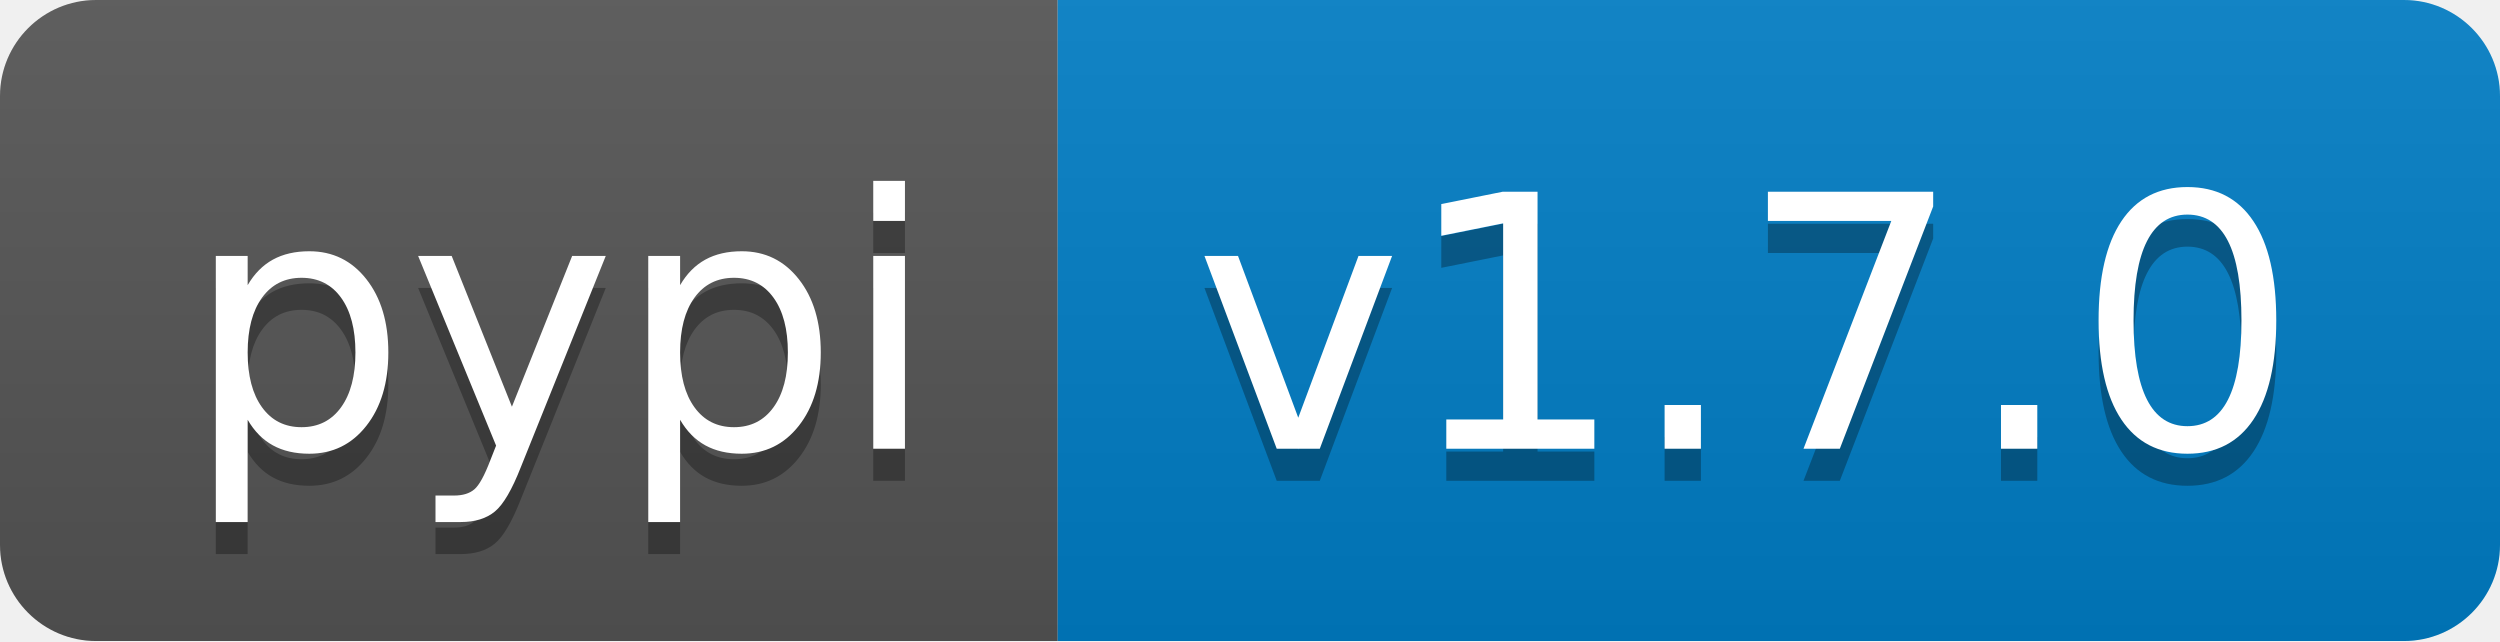
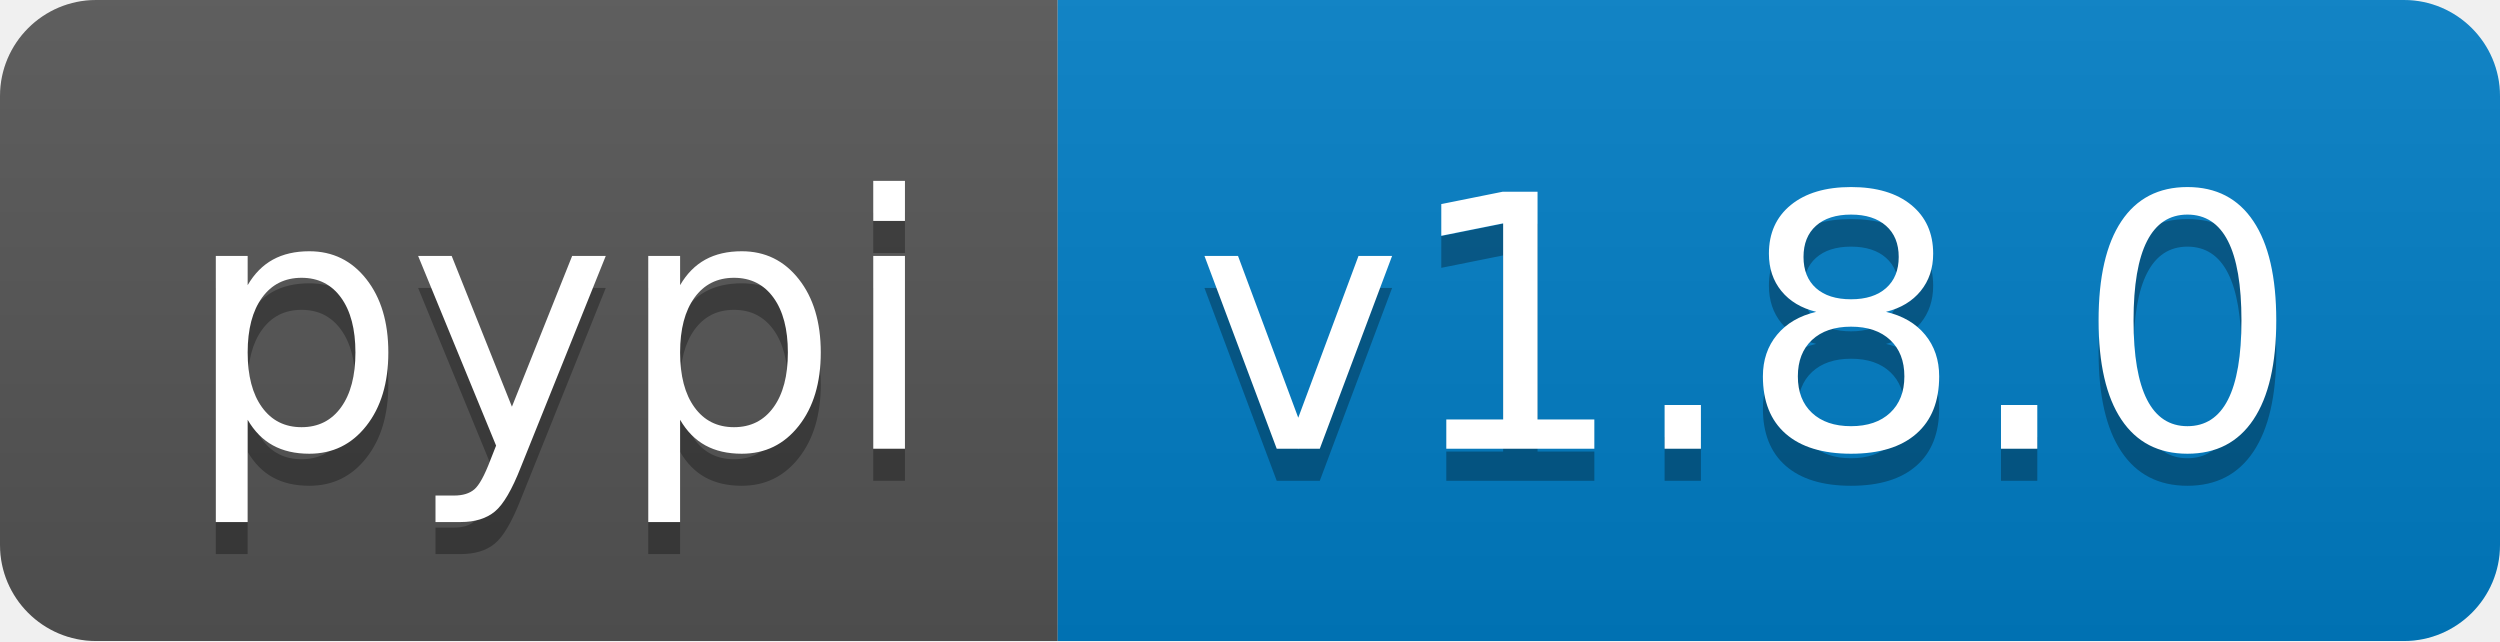
<svg xmlns="http://www.w3.org/2000/svg" width="78" height="20">
  <linearGradient id="b" x2="0" y2="100%">
    <stop offset="0" stop-color="#bbb" stop-opacity=".1" />
    <stop offset="1" stop-opacity=".1" />
  </linearGradient>
  <clipPath id="a">
    <rect width="78" height="20" rx="3" fill="#fff" />
  </clipPath>
  <g clip-path="url(#a)">
    <path fill="#555" d="M0 0h33v20H0z" />
    <path fill="#007ec6" d="M33 0h45v20H33z" />
    <path fill="url(#b)" d="M0 0h78v20H0z" />
  </g>
  <g fill="#fff" text-anchor="middle" font-family="DejaVu Sans,Verdana,Geneva,sans-serif" font-size="110">
    <text x="175" y="150" fill="#010101" fill-opacity=".3" transform="scale(.1)" textLength="230">pypi</text>
    <text x="175" y="140" transform="scale(.1)" textLength="230">pypi</text>
-     <text x="545" y="150" fill="#010101" fill-opacity=".3" transform="scale(.1)" textLength="350">v1.7.0</text>
-     <text x="545" y="140" transform="scale(.1)" textLength="350">v1.7.0</text>
+     <text x="545" y="150" fill="#010101" fill-opacity=".3" transform="scale(.1)" textLength="350">v1.8.0</text>
+     <text x="545" y="140" transform="scale(.1)" textLength="350">v1.8.0</text>
  </g>
</svg>
